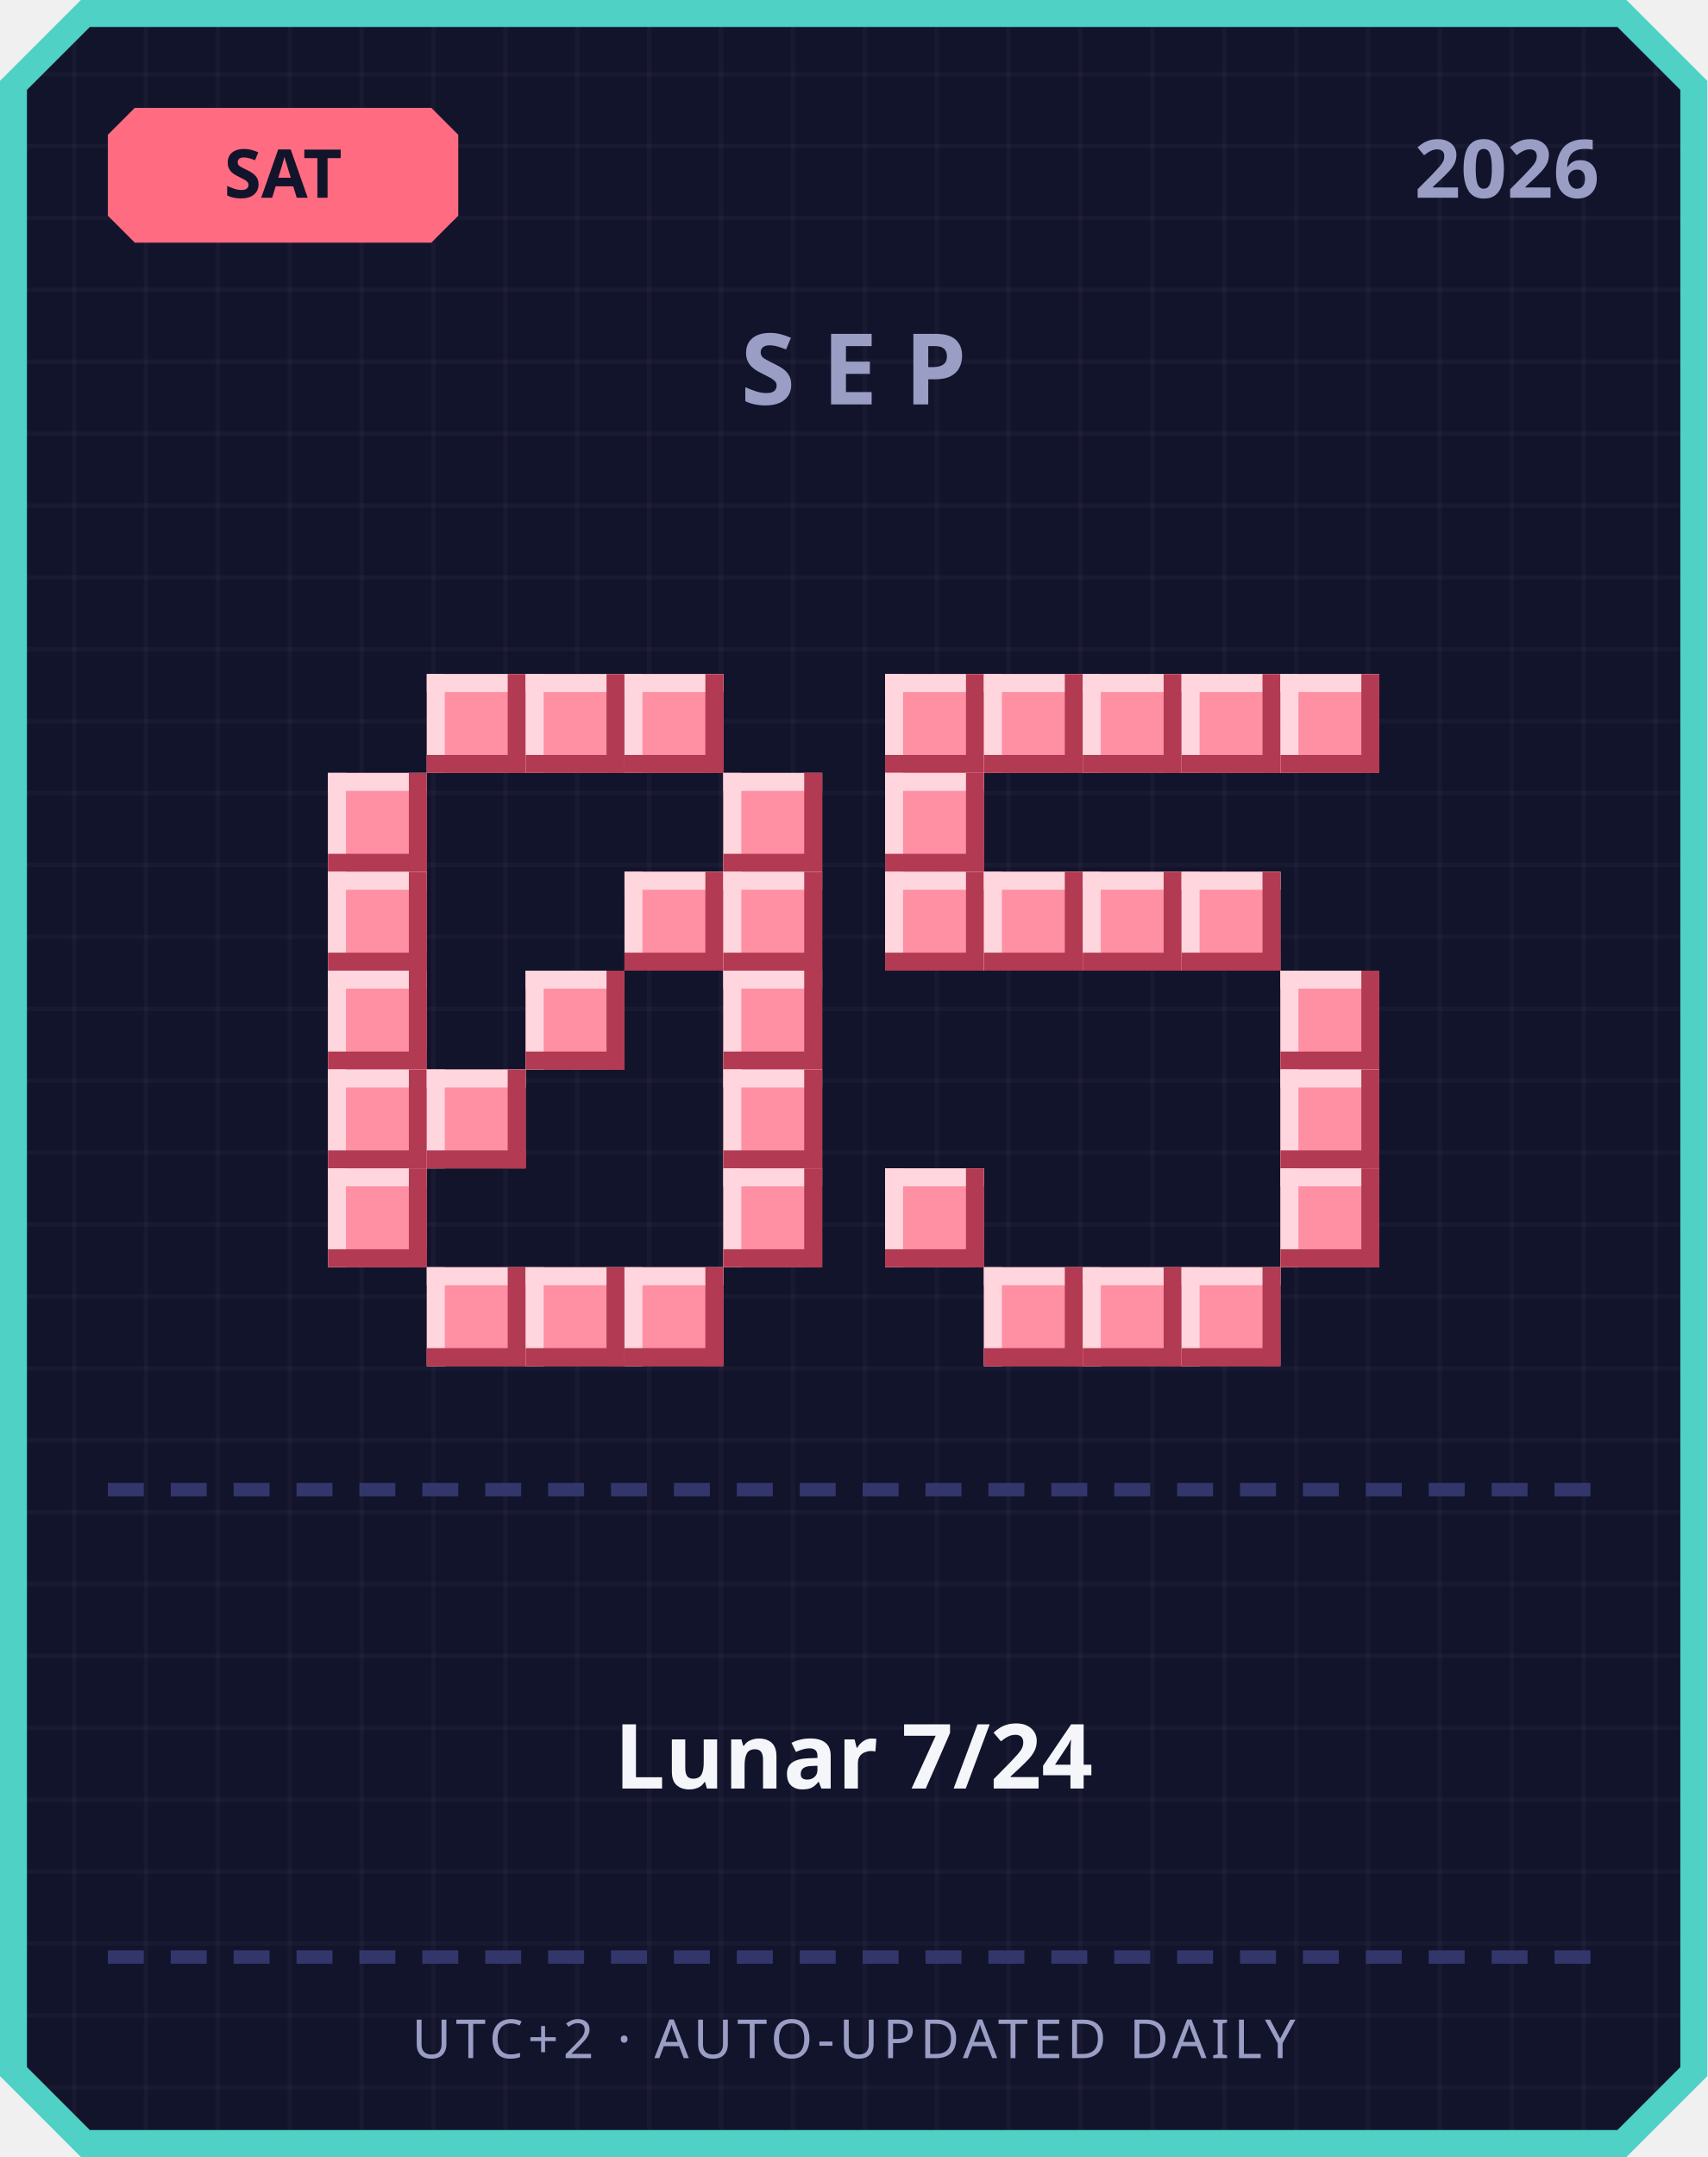
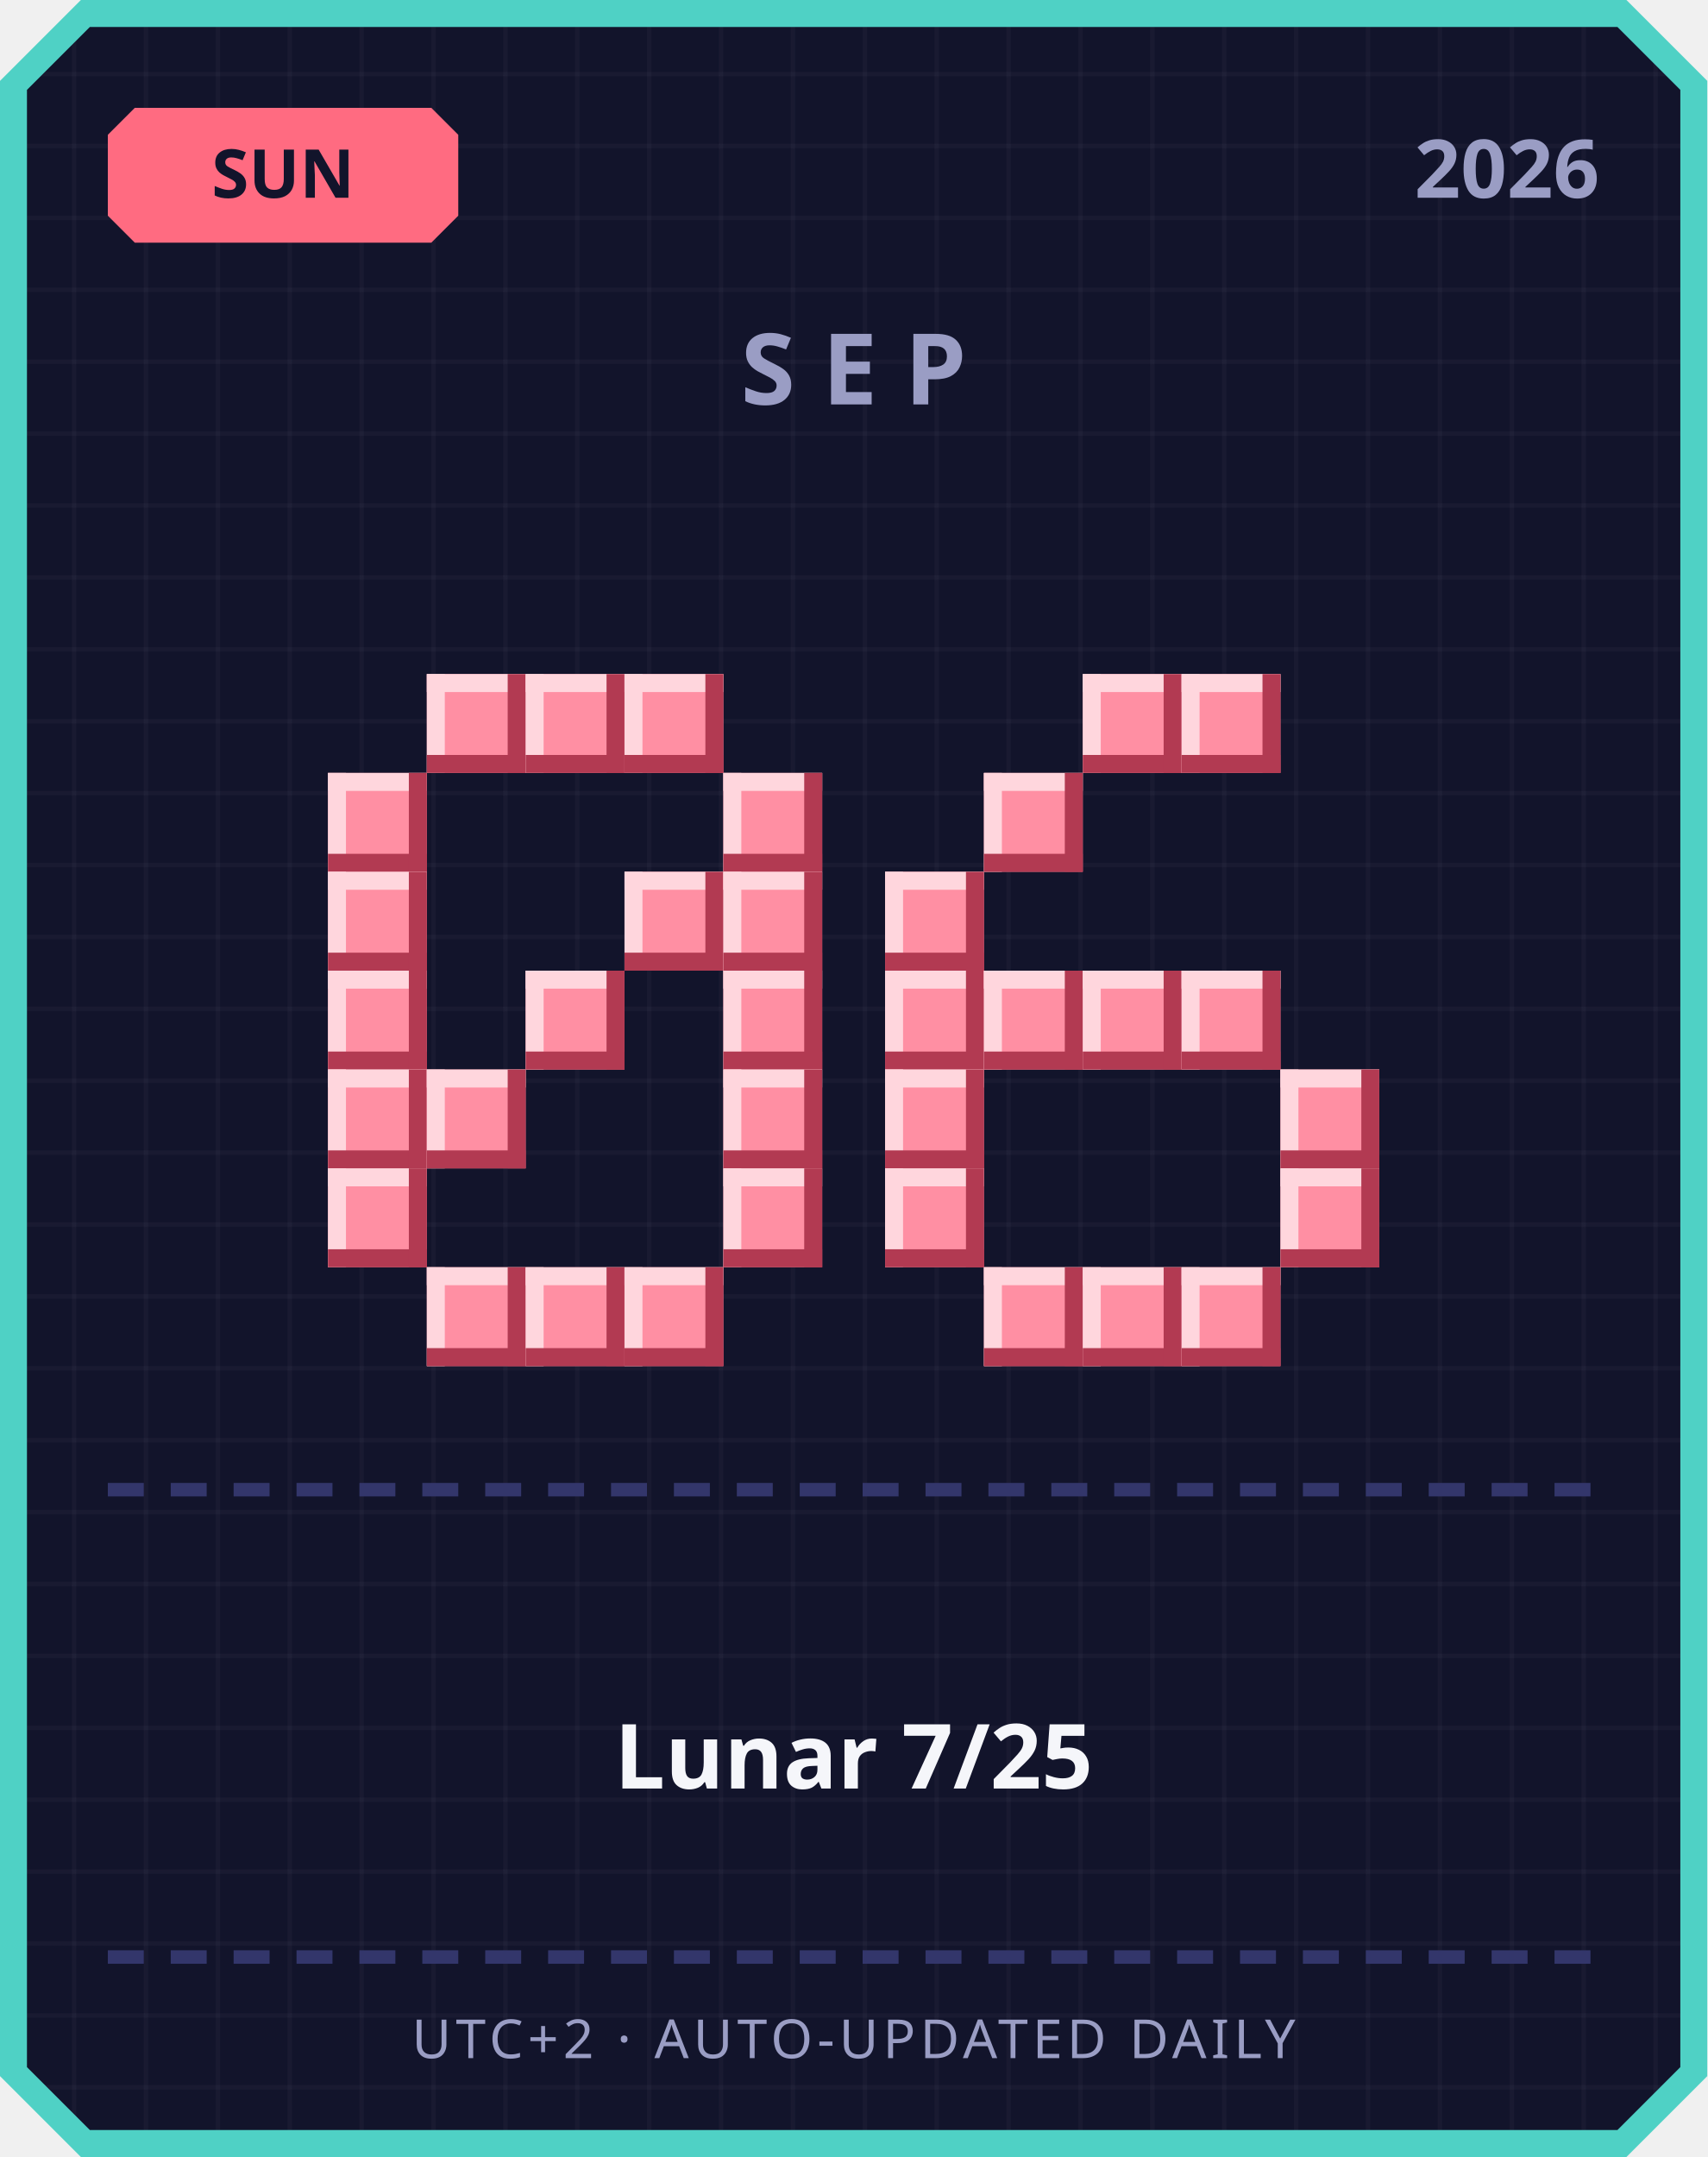
<svg xmlns="http://www.w3.org/2000/svg" width="380" height="480" viewBox="0 0 380 480">
  <defs>
    <pattern id="grid" width="16" height="16" patternUnits="userSpaceOnUse">
      <rect width="16" height="16" fill="#12142b" />
      <rect width="1" height="16" fill="#ffffff" opacity="0.03" />
      <rect width="16" height="1" fill="#ffffff" opacity="0.03" />
    </pattern>
  </defs>
  <path d="M 18,0 L 362,0 L 380,18 L 380,462 L 362,480 L 18,480 L 0,462 L 0,18 Z" fill="#4fd1c5" />
  <path d="M 20,6 L 360,6 L 374,20 L 374,460 L 360,474 L 20,474 L 6,460 L 6,20 Z" fill="url(#grid)" />
  <path d="M 30,24 L 96,24 L 102,30 L 102,48 L 96,54 L 30,54 L 24,48 L 24,30 Z" fill="#ff6b81" />
-   <text x="63" y="44" text-anchor="middle" font-family="'Segoe UI', sans-serif" font-size="15" font-weight="700" fill="#12142b">SAT</text>
+   <text x="63" y="44" text-anchor="middle" font-family="'Segoe UI', sans-serif" font-size="15" font-weight="700" fill="#12142b">SUN</text>
  <text x="356" y="44" text-anchor="end" font-family="'Segoe UI', sans-serif" font-size="18" font-weight="700" fill="#9a9dc4">2026</text>
  <text x="190" y="90" text-anchor="middle" font-family="'Segoe UI', sans-serif" font-size="22" font-weight="700" letter-spacing="6" fill="#9a9dc4">SEP</text>
  <rect x="95" y="150" width="22" height="22" fill="#ff8fa3" />
  <rect x="95" y="150" width="22" height="4" fill="#ffd6dd" />
  <rect x="95" y="150" width="4" height="22" fill="#ffd6dd" />
  <rect x="95" y="168" width="22" height="4" fill="#b23a52" />
  <rect x="113" y="150" width="4" height="22" fill="#b23a52" />
  <rect x="117" y="150" width="22" height="22" fill="#ff8fa3" />
  <rect x="117" y="150" width="22" height="4" fill="#ffd6dd" />
  <rect x="117" y="150" width="4" height="22" fill="#ffd6dd" />
  <rect x="117" y="168" width="22" height="4" fill="#b23a52" />
  <rect x="135" y="150" width="4" height="22" fill="#b23a52" />
  <rect x="139" y="150" width="22" height="22" fill="#ff8fa3" />
  <rect x="139" y="150" width="22" height="4" fill="#ffd6dd" />
  <rect x="139" y="150" width="4" height="22" fill="#ffd6dd" />
  <rect x="139" y="168" width="22" height="4" fill="#b23a52" />
  <rect x="157" y="150" width="4" height="22" fill="#b23a52" />
  <rect x="73" y="172" width="22" height="22" fill="#ff8fa3" />
  <rect x="73" y="172" width="22" height="4" fill="#ffd6dd" />
  <rect x="73" y="172" width="4" height="22" fill="#ffd6dd" />
  <rect x="73" y="190" width="22" height="4" fill="#b23a52" />
  <rect x="91" y="172" width="4" height="22" fill="#b23a52" />
  <rect x="161" y="172" width="22" height="22" fill="#ff8fa3" />
  <rect x="161" y="172" width="22" height="4" fill="#ffd6dd" />
  <rect x="161" y="172" width="4" height="22" fill="#ffd6dd" />
  <rect x="161" y="190" width="22" height="4" fill="#b23a52" />
  <rect x="179" y="172" width="4" height="22" fill="#b23a52" />
  <rect x="73" y="194" width="22" height="22" fill="#ff8fa3" />
  <rect x="73" y="194" width="22" height="4" fill="#ffd6dd" />
  <rect x="73" y="194" width="4" height="22" fill="#ffd6dd" />
  <rect x="73" y="212" width="22" height="4" fill="#b23a52" />
  <rect x="91" y="194" width="4" height="22" fill="#b23a52" />
  <rect x="139" y="194" width="22" height="22" fill="#ff8fa3" />
  <rect x="139" y="194" width="22" height="4" fill="#ffd6dd" />
  <rect x="139" y="194" width="4" height="22" fill="#ffd6dd" />
  <rect x="139" y="212" width="22" height="4" fill="#b23a52" />
  <rect x="157" y="194" width="4" height="22" fill="#b23a52" />
  <rect x="161" y="194" width="22" height="22" fill="#ff8fa3" />
  <rect x="161" y="194" width="22" height="4" fill="#ffd6dd" />
  <rect x="161" y="194" width="4" height="22" fill="#ffd6dd" />
  <rect x="161" y="212" width="22" height="4" fill="#b23a52" />
  <rect x="179" y="194" width="4" height="22" fill="#b23a52" />
  <rect x="73" y="216" width="22" height="22" fill="#ff8fa3" />
  <rect x="73" y="216" width="22" height="4" fill="#ffd6dd" />
  <rect x="73" y="216" width="4" height="22" fill="#ffd6dd" />
  <rect x="73" y="234" width="22" height="4" fill="#b23a52" />
  <rect x="91" y="216" width="4" height="22" fill="#b23a52" />
  <rect x="117" y="216" width="22" height="22" fill="#ff8fa3" />
  <rect x="117" y="216" width="22" height="4" fill="#ffd6dd" />
  <rect x="117" y="216" width="4" height="22" fill="#ffd6dd" />
  <rect x="117" y="234" width="22" height="4" fill="#b23a52" />
  <rect x="135" y="216" width="4" height="22" fill="#b23a52" />
  <rect x="161" y="216" width="22" height="22" fill="#ff8fa3" />
  <rect x="161" y="216" width="22" height="4" fill="#ffd6dd" />
  <rect x="161" y="216" width="4" height="22" fill="#ffd6dd" />
  <rect x="161" y="234" width="22" height="4" fill="#b23a52" />
  <rect x="179" y="216" width="4" height="22" fill="#b23a52" />
  <rect x="73" y="238" width="22" height="22" fill="#ff8fa3" />
  <rect x="73" y="238" width="22" height="4" fill="#ffd6dd" />
  <rect x="73" y="238" width="4" height="22" fill="#ffd6dd" />
  <rect x="73" y="256" width="22" height="4" fill="#b23a52" />
  <rect x="91" y="238" width="4" height="22" fill="#b23a52" />
  <rect x="95" y="238" width="22" height="22" fill="#ff8fa3" />
  <rect x="95" y="238" width="22" height="4" fill="#ffd6dd" />
  <rect x="95" y="238" width="4" height="22" fill="#ffd6dd" />
  <rect x="95" y="256" width="22" height="4" fill="#b23a52" />
  <rect x="113" y="238" width="4" height="22" fill="#b23a52" />
  <rect x="161" y="238" width="22" height="22" fill="#ff8fa3" />
  <rect x="161" y="238" width="22" height="4" fill="#ffd6dd" />
  <rect x="161" y="238" width="4" height="22" fill="#ffd6dd" />
  <rect x="161" y="256" width="22" height="4" fill="#b23a52" />
  <rect x="179" y="238" width="4" height="22" fill="#b23a52" />
  <rect x="73" y="260" width="22" height="22" fill="#ff8fa3" />
  <rect x="73" y="260" width="22" height="4" fill="#ffd6dd" />
  <rect x="73" y="260" width="4" height="22" fill="#ffd6dd" />
  <rect x="73" y="278" width="22" height="4" fill="#b23a52" />
  <rect x="91" y="260" width="4" height="22" fill="#b23a52" />
  <rect x="161" y="260" width="22" height="22" fill="#ff8fa3" />
  <rect x="161" y="260" width="22" height="4" fill="#ffd6dd" />
  <rect x="161" y="260" width="4" height="22" fill="#ffd6dd" />
  <rect x="161" y="278" width="22" height="4" fill="#b23a52" />
  <rect x="179" y="260" width="4" height="22" fill="#b23a52" />
  <rect x="95" y="282" width="22" height="22" fill="#ff8fa3" />
  <rect x="95" y="282" width="22" height="4" fill="#ffd6dd" />
  <rect x="95" y="282" width="4" height="22" fill="#ffd6dd" />
  <rect x="95" y="300" width="22" height="4" fill="#b23a52" />
  <rect x="113" y="282" width="4" height="22" fill="#b23a52" />
  <rect x="117" y="282" width="22" height="22" fill="#ff8fa3" />
  <rect x="117" y="282" width="22" height="4" fill="#ffd6dd" />
  <rect x="117" y="282" width="4" height="22" fill="#ffd6dd" />
  <rect x="117" y="300" width="22" height="4" fill="#b23a52" />
  <rect x="135" y="282" width="4" height="22" fill="#b23a52" />
  <rect x="139" y="282" width="22" height="22" fill="#ff8fa3" />
  <rect x="139" y="282" width="22" height="4" fill="#ffd6dd" />
  <rect x="139" y="282" width="4" height="22" fill="#ffd6dd" />
  <rect x="139" y="300" width="22" height="4" fill="#b23a52" />
  <rect x="157" y="282" width="4" height="22" fill="#b23a52" />
-   <rect x="197" y="150" width="22" height="22" fill="#ff8fa3" />
-   <rect x="197" y="150" width="22" height="4" fill="#ffd6dd" />
-   <rect x="197" y="150" width="4" height="22" fill="#ffd6dd" />
-   <rect x="197" y="168" width="22" height="4" fill="#b23a52" />
-   <rect x="215" y="150" width="4" height="22" fill="#b23a52" />
-   <rect x="219" y="150" width="22" height="22" fill="#ff8fa3" />
-   <rect x="219" y="150" width="22" height="4" fill="#ffd6dd" />
-   <rect x="219" y="150" width="4" height="22" fill="#ffd6dd" />
-   <rect x="219" y="168" width="22" height="4" fill="#b23a52" />
-   <rect x="237" y="150" width="4" height="22" fill="#b23a52" />
  <rect x="241" y="150" width="22" height="22" fill="#ff8fa3" />
  <rect x="241" y="150" width="22" height="4" fill="#ffd6dd" />
  <rect x="241" y="150" width="4" height="22" fill="#ffd6dd" />
  <rect x="241" y="168" width="22" height="4" fill="#b23a52" />
  <rect x="259" y="150" width="4" height="22" fill="#b23a52" />
  <rect x="263" y="150" width="22" height="22" fill="#ff8fa3" />
  <rect x="263" y="150" width="22" height="4" fill="#ffd6dd" />
  <rect x="263" y="150" width="4" height="22" fill="#ffd6dd" />
  <rect x="263" y="168" width="22" height="4" fill="#b23a52" />
  <rect x="281" y="150" width="4" height="22" fill="#b23a52" />
-   <rect x="285" y="150" width="22" height="22" fill="#ff8fa3" />
-   <rect x="285" y="150" width="22" height="4" fill="#ffd6dd" />
-   <rect x="285" y="150" width="4" height="22" fill="#ffd6dd" />
-   <rect x="285" y="168" width="22" height="4" fill="#b23a52" />
-   <rect x="303" y="150" width="4" height="22" fill="#b23a52" />
-   <rect x="197" y="172" width="22" height="22" fill="#ff8fa3" />
-   <rect x="197" y="172" width="22" height="4" fill="#ffd6dd" />
-   <rect x="197" y="172" width="4" height="22" fill="#ffd6dd" />
-   <rect x="197" y="190" width="22" height="4" fill="#b23a52" />
-   <rect x="215" y="172" width="4" height="22" fill="#b23a52" />
+   <rect x="219" y="172" width="22" height="22" fill="#ff8fa3" />
+   <rect x="219" y="172" width="22" height="4" fill="#ffd6dd" />
+   <rect x="219" y="172" width="4" height="22" fill="#ffd6dd" />
+   <rect x="219" y="190" width="22" height="4" fill="#b23a52" />
+   <rect x="237" y="172" width="4" height="22" fill="#b23a52" />
  <rect x="197" y="194" width="22" height="22" fill="#ff8fa3" />
  <rect x="197" y="194" width="22" height="4" fill="#ffd6dd" />
  <rect x="197" y="194" width="4" height="22" fill="#ffd6dd" />
  <rect x="197" y="212" width="22" height="4" fill="#b23a52" />
  <rect x="215" y="194" width="4" height="22" fill="#b23a52" />
-   <rect x="219" y="194" width="22" height="22" fill="#ff8fa3" />
-   <rect x="219" y="194" width="22" height="4" fill="#ffd6dd" />
-   <rect x="219" y="194" width="4" height="22" fill="#ffd6dd" />
-   <rect x="219" y="212" width="22" height="4" fill="#b23a52" />
-   <rect x="237" y="194" width="4" height="22" fill="#b23a52" />
-   <rect x="241" y="194" width="22" height="22" fill="#ff8fa3" />
-   <rect x="241" y="194" width="22" height="4" fill="#ffd6dd" />
-   <rect x="241" y="194" width="4" height="22" fill="#ffd6dd" />
-   <rect x="241" y="212" width="22" height="4" fill="#b23a52" />
-   <rect x="259" y="194" width="4" height="22" fill="#b23a52" />
-   <rect x="263" y="194" width="22" height="22" fill="#ff8fa3" />
-   <rect x="263" y="194" width="22" height="4" fill="#ffd6dd" />
-   <rect x="263" y="194" width="4" height="22" fill="#ffd6dd" />
-   <rect x="263" y="212" width="22" height="4" fill="#b23a52" />
-   <rect x="281" y="194" width="4" height="22" fill="#b23a52" />
-   <rect x="285" y="216" width="22" height="22" fill="#ff8fa3" />
-   <rect x="285" y="216" width="22" height="4" fill="#ffd6dd" />
-   <rect x="285" y="216" width="4" height="22" fill="#ffd6dd" />
-   <rect x="285" y="234" width="22" height="4" fill="#b23a52" />
-   <rect x="303" y="216" width="4" height="22" fill="#b23a52" />
+   <rect x="197" y="216" width="22" height="22" fill="#ff8fa3" />
+   <rect x="197" y="216" width="22" height="4" fill="#ffd6dd" />
+   <rect x="197" y="216" width="4" height="22" fill="#ffd6dd" />
+   <rect x="197" y="234" width="22" height="4" fill="#b23a52" />
+   <rect x="215" y="216" width="4" height="22" fill="#b23a52" />
+   <rect x="219" y="216" width="22" height="22" fill="#ff8fa3" />
+   <rect x="219" y="216" width="22" height="4" fill="#ffd6dd" />
+   <rect x="219" y="216" width="4" height="22" fill="#ffd6dd" />
+   <rect x="219" y="234" width="22" height="4" fill="#b23a52" />
+   <rect x="237" y="216" width="4" height="22" fill="#b23a52" />
+   <rect x="241" y="216" width="22" height="22" fill="#ff8fa3" />
+   <rect x="241" y="216" width="22" height="4" fill="#ffd6dd" />
+   <rect x="241" y="216" width="4" height="22" fill="#ffd6dd" />
+   <rect x="241" y="234" width="22" height="4" fill="#b23a52" />
+   <rect x="259" y="216" width="4" height="22" fill="#b23a52" />
+   <rect x="263" y="216" width="22" height="22" fill="#ff8fa3" />
+   <rect x="263" y="216" width="22" height="4" fill="#ffd6dd" />
+   <rect x="263" y="216" width="4" height="22" fill="#ffd6dd" />
+   <rect x="263" y="234" width="22" height="4" fill="#b23a52" />
+   <rect x="281" y="216" width="4" height="22" fill="#b23a52" />
+   <rect x="197" y="238" width="22" height="22" fill="#ff8fa3" />
+   <rect x="197" y="238" width="22" height="4" fill="#ffd6dd" />
+   <rect x="197" y="238" width="4" height="22" fill="#ffd6dd" />
+   <rect x="197" y="256" width="22" height="4" fill="#b23a52" />
+   <rect x="215" y="238" width="4" height="22" fill="#b23a52" />
  <rect x="285" y="238" width="22" height="22" fill="#ff8fa3" />
  <rect x="285" y="238" width="22" height="4" fill="#ffd6dd" />
  <rect x="285" y="238" width="4" height="22" fill="#ffd6dd" />
  <rect x="285" y="256" width="22" height="4" fill="#b23a52" />
  <rect x="303" y="238" width="4" height="22" fill="#b23a52" />
  <rect x="197" y="260" width="22" height="22" fill="#ff8fa3" />
  <rect x="197" y="260" width="22" height="4" fill="#ffd6dd" />
  <rect x="197" y="260" width="4" height="22" fill="#ffd6dd" />
  <rect x="197" y="278" width="22" height="4" fill="#b23a52" />
  <rect x="215" y="260" width="4" height="22" fill="#b23a52" />
  <rect x="285" y="260" width="22" height="22" fill="#ff8fa3" />
  <rect x="285" y="260" width="22" height="4" fill="#ffd6dd" />
  <rect x="285" y="260" width="4" height="22" fill="#ffd6dd" />
  <rect x="285" y="278" width="22" height="4" fill="#b23a52" />
  <rect x="303" y="260" width="4" height="22" fill="#b23a52" />
  <rect x="219" y="282" width="22" height="22" fill="#ff8fa3" />
  <rect x="219" y="282" width="22" height="4" fill="#ffd6dd" />
  <rect x="219" y="282" width="4" height="22" fill="#ffd6dd" />
  <rect x="219" y="300" width="22" height="4" fill="#b23a52" />
  <rect x="237" y="282" width="4" height="22" fill="#b23a52" />
  <rect x="241" y="282" width="22" height="22" fill="#ff8fa3" />
  <rect x="241" y="282" width="22" height="4" fill="#ffd6dd" />
  <rect x="241" y="282" width="4" height="22" fill="#ffd6dd" />
  <rect x="241" y="300" width="22" height="4" fill="#b23a52" />
  <rect x="259" y="282" width="4" height="22" fill="#b23a52" />
  <rect x="263" y="282" width="22" height="22" fill="#ff8fa3" />
  <rect x="263" y="282" width="22" height="4" fill="#ffd6dd" />
  <rect x="263" y="282" width="4" height="22" fill="#ffd6dd" />
  <rect x="263" y="300" width="22" height="4" fill="#b23a52" />
  <rect x="281" y="282" width="4" height="22" fill="#b23a52" />
  <rect x="24" y="330" width="8" height="3" fill="#33366b" />
  <rect x="38" y="330" width="8" height="3" fill="#33366b" />
  <rect x="52" y="330" width="8" height="3" fill="#33366b" />
  <rect x="66" y="330" width="8" height="3" fill="#33366b" />
  <rect x="80" y="330" width="8" height="3" fill="#33366b" />
  <rect x="94" y="330" width="8" height="3" fill="#33366b" />
  <rect x="108" y="330" width="8" height="3" fill="#33366b" />
  <rect x="122" y="330" width="8" height="3" fill="#33366b" />
  <rect x="136" y="330" width="8" height="3" fill="#33366b" />
  <rect x="150" y="330" width="8" height="3" fill="#33366b" />
  <rect x="164" y="330" width="8" height="3" fill="#33366b" />
  <rect x="178" y="330" width="8" height="3" fill="#33366b" />
  <rect x="192" y="330" width="8" height="3" fill="#33366b" />
  <rect x="206" y="330" width="8" height="3" fill="#33366b" />
  <rect x="220" y="330" width="8" height="3" fill="#33366b" />
  <rect x="234" y="330" width="8" height="3" fill="#33366b" />
  <rect x="248" y="330" width="8" height="3" fill="#33366b" />
  <rect x="262" y="330" width="8" height="3" fill="#33366b" />
  <rect x="276" y="330" width="8" height="3" fill="#33366b" />
  <rect x="290" y="330" width="8" height="3" fill="#33366b" />
  <rect x="304" y="330" width="8" height="3" fill="#33366b" />
  <rect x="318" y="330" width="8" height="3" fill="#33366b" />
  <rect x="332" y="330" width="8" height="3" fill="#33366b" />
  <rect x="346" y="330" width="8" height="3" fill="#33366b" />
-   <text x="190" y="398" text-anchor="middle" font-family="'Segoe UI', 'Microsoft JhengHei', sans-serif" font-size="20" font-weight="700" fill="#f5f6fa">Lunar 7/24</text>
+   <text x="190" y="398" text-anchor="middle" font-family="'Segoe UI', 'Microsoft JhengHei', sans-serif" font-size="20" font-weight="700" fill="#f5f6fa">Lunar 7/25</text>
  <rect x="24" y="434" width="8" height="3" fill="#33366b" />
  <rect x="38" y="434" width="8" height="3" fill="#33366b" />
  <rect x="52" y="434" width="8" height="3" fill="#33366b" />
  <rect x="66" y="434" width="8" height="3" fill="#33366b" />
  <rect x="80" y="434" width="8" height="3" fill="#33366b" />
  <rect x="94" y="434" width="8" height="3" fill="#33366b" />
  <rect x="108" y="434" width="8" height="3" fill="#33366b" />
  <rect x="122" y="434" width="8" height="3" fill="#33366b" />
  <rect x="136" y="434" width="8" height="3" fill="#33366b" />
  <rect x="150" y="434" width="8" height="3" fill="#33366b" />
  <rect x="164" y="434" width="8" height="3" fill="#33366b" />
  <rect x="178" y="434" width="8" height="3" fill="#33366b" />
  <rect x="192" y="434" width="8" height="3" fill="#33366b" />
  <rect x="206" y="434" width="8" height="3" fill="#33366b" />
  <rect x="220" y="434" width="8" height="3" fill="#33366b" />
  <rect x="234" y="434" width="8" height="3" fill="#33366b" />
  <rect x="248" y="434" width="8" height="3" fill="#33366b" />
  <rect x="262" y="434" width="8" height="3" fill="#33366b" />
  <rect x="276" y="434" width="8" height="3" fill="#33366b" />
  <rect x="290" y="434" width="8" height="3" fill="#33366b" />
  <rect x="304" y="434" width="8" height="3" fill="#33366b" />
  <rect x="318" y="434" width="8" height="3" fill="#33366b" />
  <rect x="332" y="434" width="8" height="3" fill="#33366b" />
  <rect x="346" y="434" width="8" height="3" fill="#33366b" />
  <text x="190" y="458" text-anchor="middle" font-family="'Segoe UI', sans-serif" font-size="12" letter-spacing="1" fill="#9a9dc4">UTC+2 · AUTO-UPDATED DAILY</text>
</svg>
